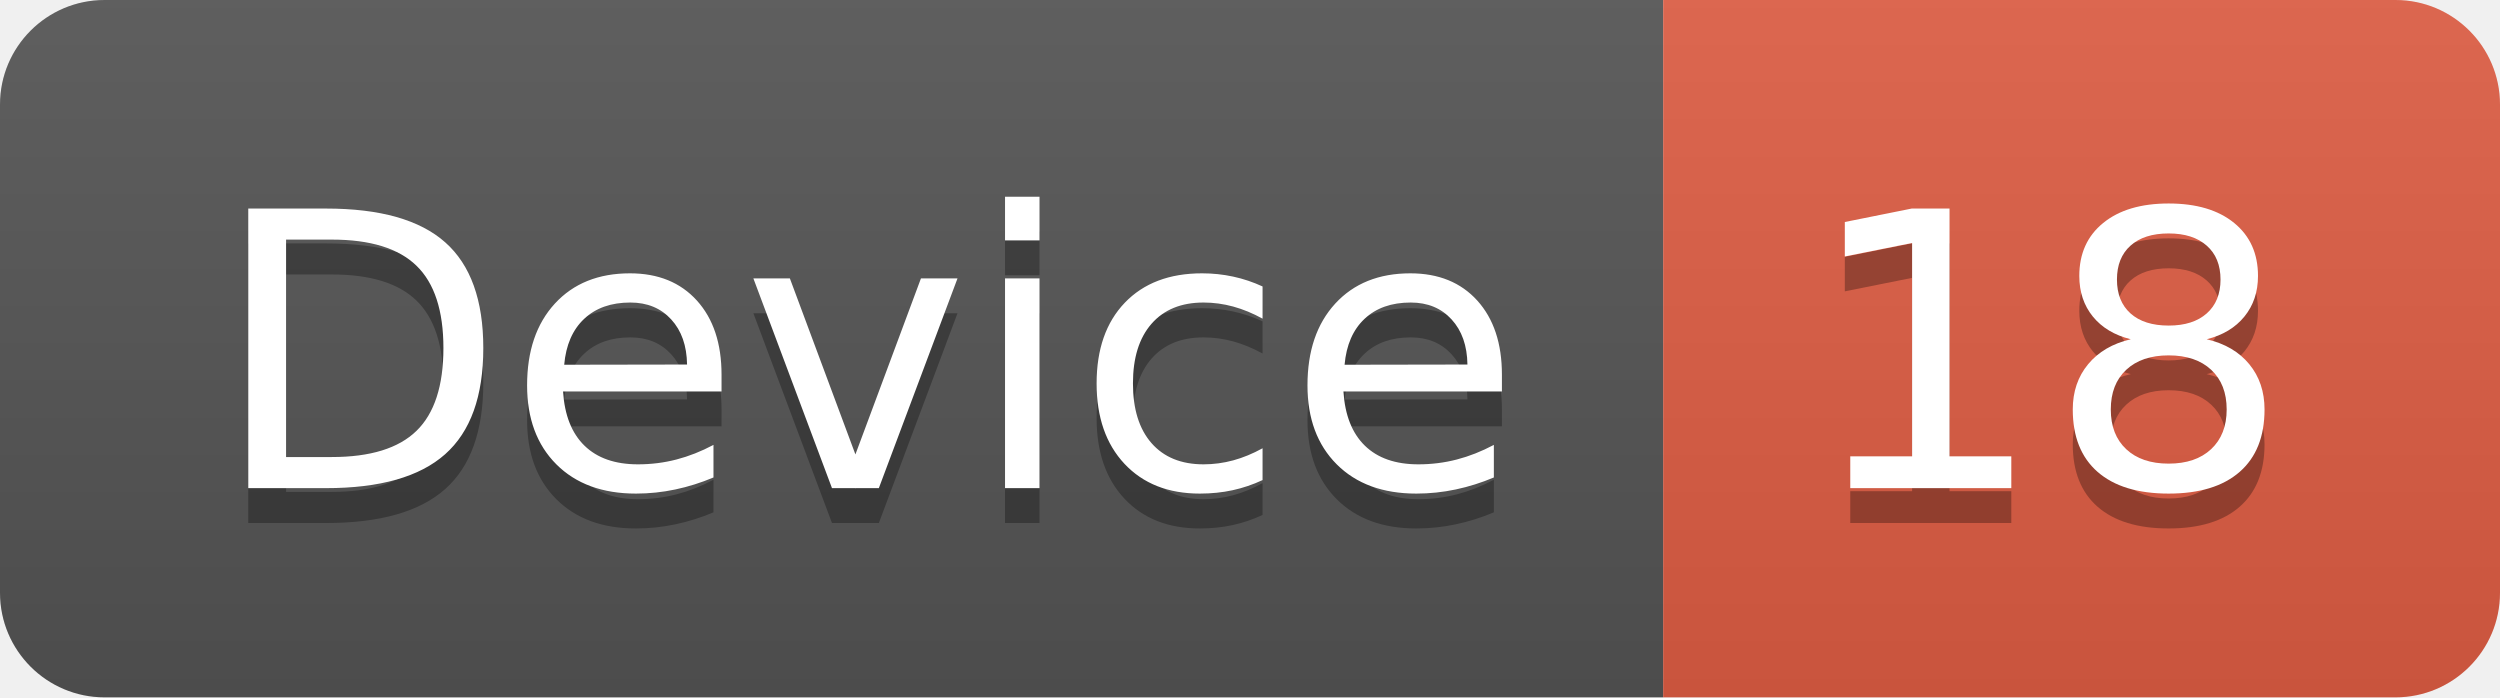
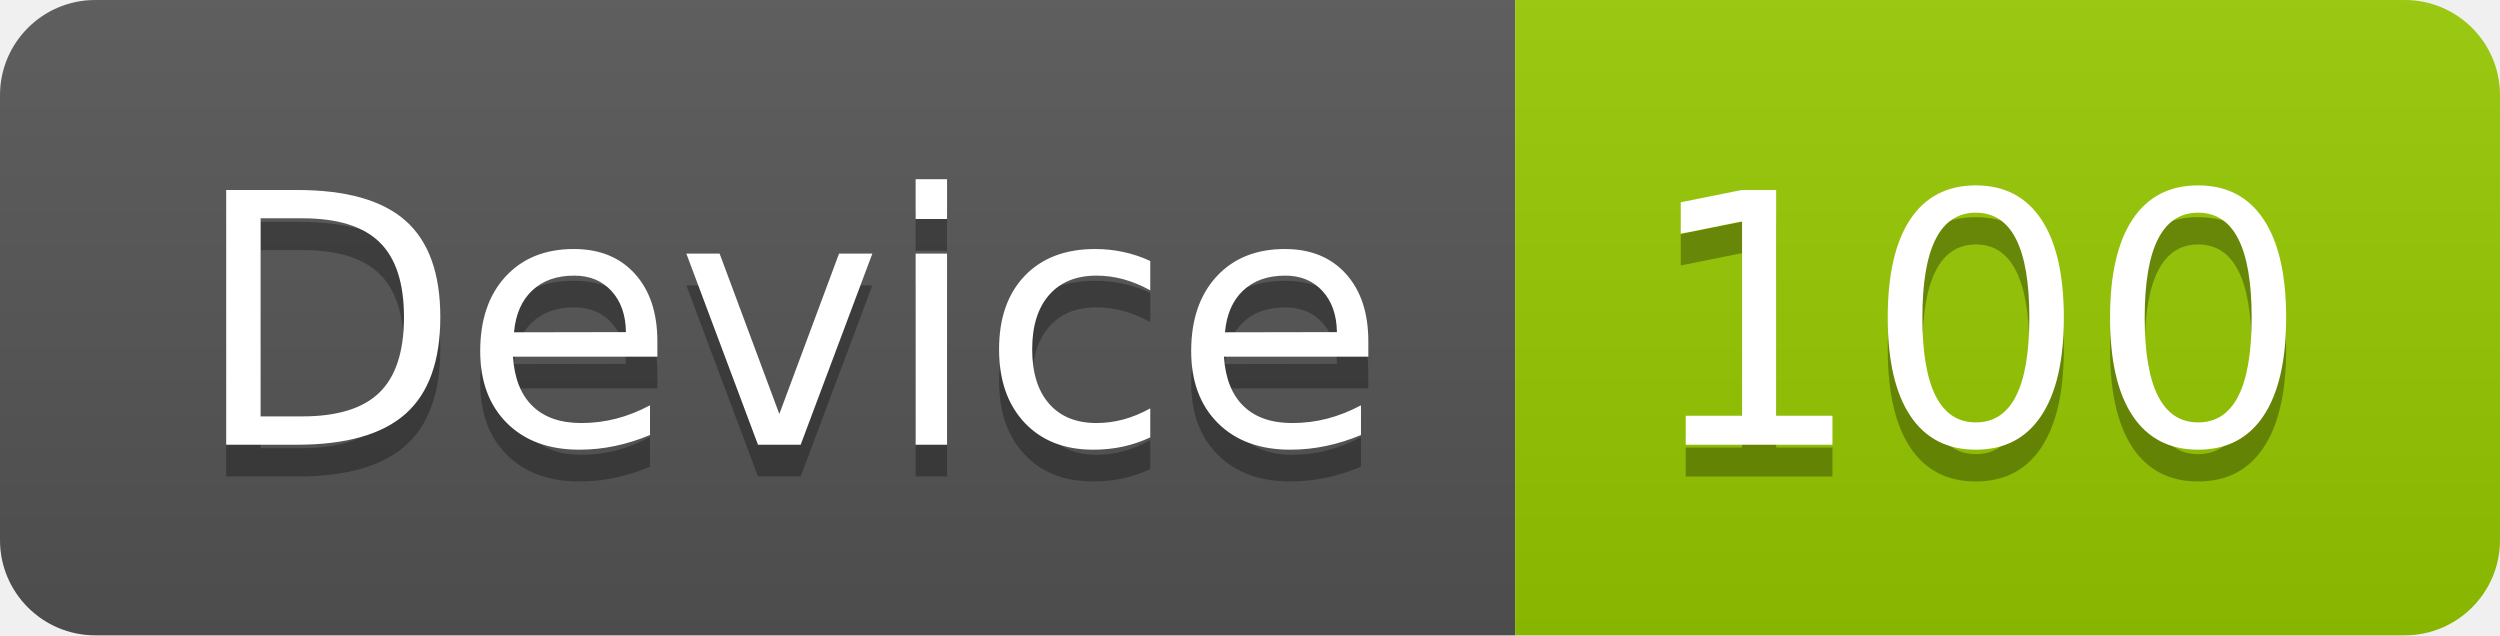
- <svg xmlns="http://www.w3.org/2000/svg" width="71.7" height="20">
+ <svg xmlns="http://www.w3.org/2000/svg" width="78.7" height="20">
  <linearGradient id="smooth" x2="0" y2="100%">
    <stop offset="0" stop-color="#bbb" stop-opacity=".1" />
    <stop offset="1" stop-opacity=".1" />
  </linearGradient>
  <clipPath id="round">
-     <rect width="71.7" height="20" rx="3" fill="#fff" />
+     <rect width="78.7" height="20" rx="3" fill="#fff" />
  </clipPath>
  <g clip-path="url(#round)">
    <rect width="47.7" height="20" fill="#555" />
-     <rect x="47.7" width="24.0" height="20" fill="#e05d44" />
-     <rect width="71.7" height="20" fill="url(#smooth)" />
+     <rect x="47.7" width="31.0" height="20" fill="#97CA00" />
+     <rect width="78.7" height="20" fill="url(#smooth)" />
  </g>
  <g fill="#fff" text-anchor="middle" font-family="DejaVu Sans,Verdana,Geneva,sans-serif" font-size="110">
    <text x="248.5" y="150" fill="#010101" fill-opacity=".3" transform="scale(0.1)" textLength="377.0" lengthAdjust="spacing">Device</text>
    <text x="248.5" y="140" transform="scale(0.1)" textLength="377.0" lengthAdjust="spacing">Device</text>
-     <text x="587.0" y="150" fill="#010101" fill-opacity=".3" transform="scale(0.1)" textLength="140.0" lengthAdjust="spacing">18</text>
-     <text x="587.0" y="140" transform="scale(0.1)" textLength="140.0" lengthAdjust="spacing">18</text>
+     <text x="622.0" y="150" fill="#010101" fill-opacity=".3" transform="scale(0.1)" textLength="210.0" lengthAdjust="spacing">100</text>
+     <text x="622.0" y="140" transform="scale(0.1)" textLength="210.0" lengthAdjust="spacing">100</text>
  </g>
</svg>
